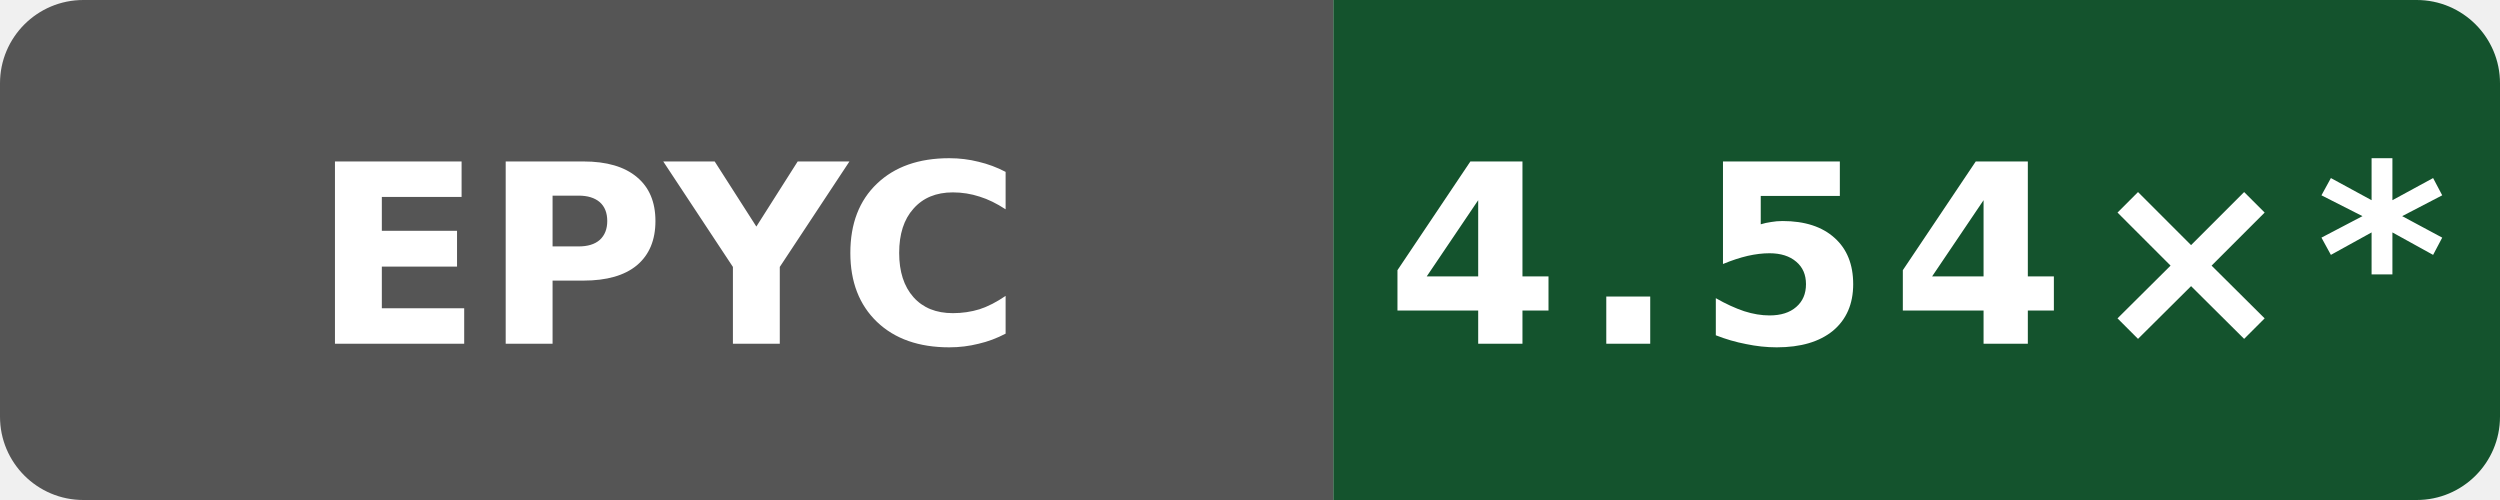
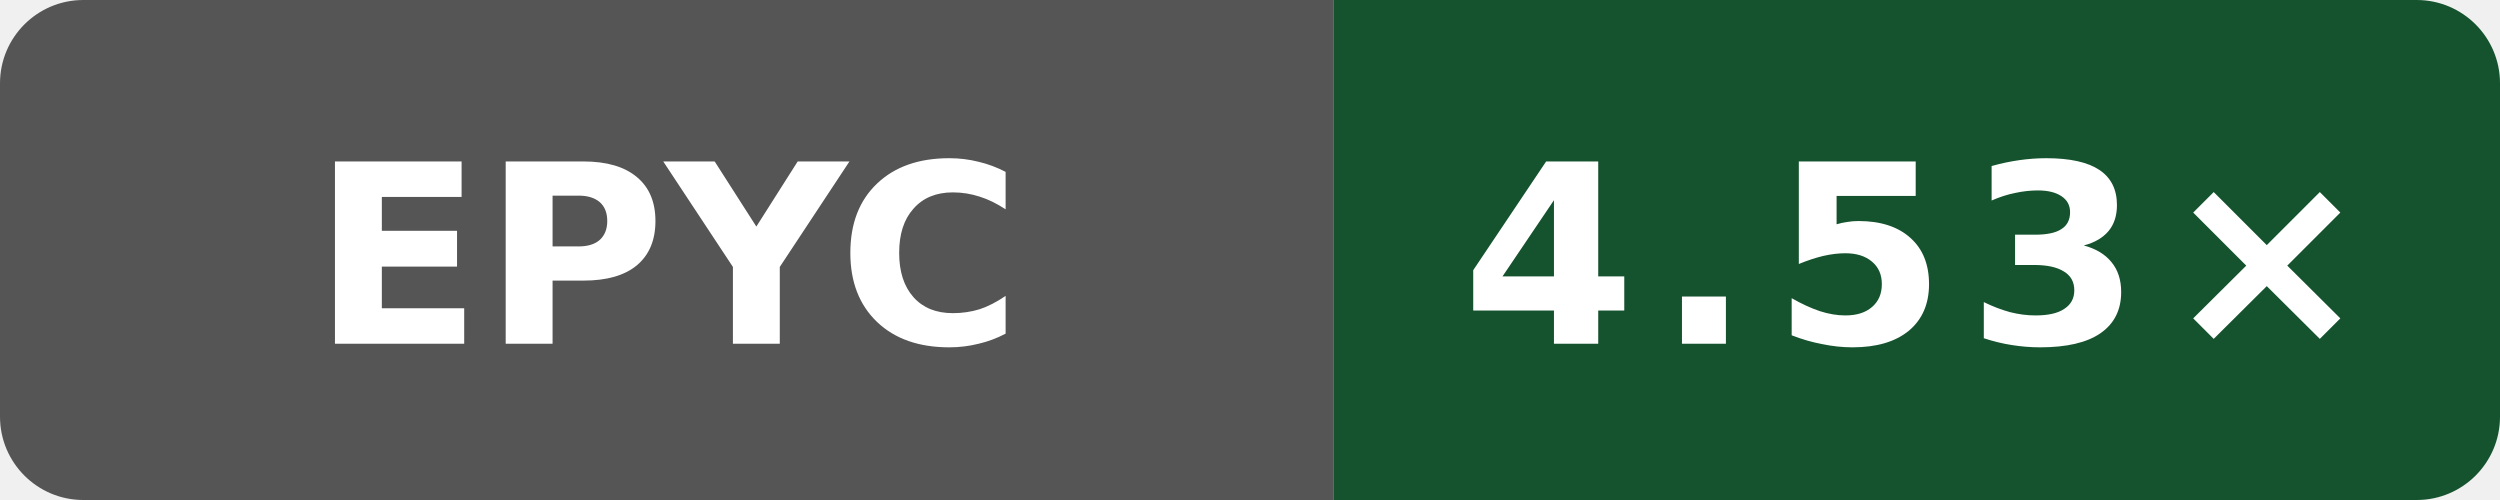
- <svg xmlns="http://www.w3.org/2000/svg" data-original-label="Boost compile CPU vs gcc" data-original-message="4.54×" width="120" height="24" viewBox="0 0 120 24" role="img" aria-label="Boost compile CPU vs gcc; AMD EPYC 7763 64-Core Processor; measured 72d294c916f0f3f43e50e812f7efa91937eb9b66; 52 commits behind main: 4.54×*">
+ <svg xmlns="http://www.w3.org/2000/svg" data-original-label="Boost compile CPU vs gcc" data-original-message="4.53×" width="120" height="24" viewBox="0 0 120 24" role="img" aria-label="Boost compile CPU vs gcc; AMD EPYC 9V74 80-Core Processor; measured 393d1b1d09089ffdade676f4e7cbad8759c15d2a; 0 commits behind main: 4.53×">
  <defs>
    <clipPath id="badge">
      <rect width="120" height="24" rx="4" />
    </clipPath>
  </defs>
  <g clip-path="url(#badge)">
    <rect width="64" height="24" fill="#555" />
    <rect x="64" width="56" height="24" fill="#14532d" />
  </g>
  <text x="32" y="16.5" fill="#fff" text-anchor="middle" font-family="Verdana,Geneva,DejaVu Sans,sans-serif" font-size="12" font-weight="700" textLength="31" lengthAdjust="spacingAndGlyphs">EPYC</text>
-   <text x="92" y="16.5" fill="#fff" text-anchor="middle" font-family="Verdana,Geneva,DejaVu Sans,sans-serif" font-size="12" font-weight="700" letter-spacing="1" textLength="44" lengthAdjust="spacingAndGlyphs">4.54×*</text>
+   <text x="92" y="16.5" fill="#fff" text-anchor="middle" font-family="Verdana,Geneva,DejaVu Sans,sans-serif" font-size="12" font-weight="700" letter-spacing="1" textLength="39" lengthAdjust="spacingAndGlyphs">4.53×</text>
</svg>
